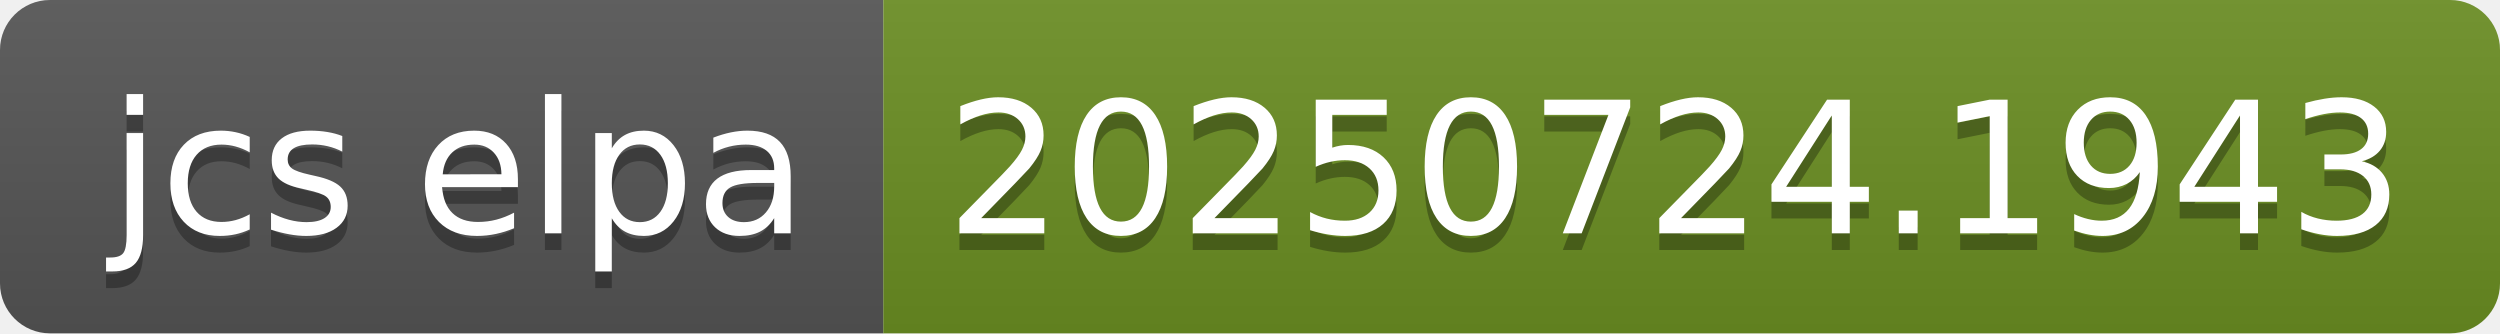
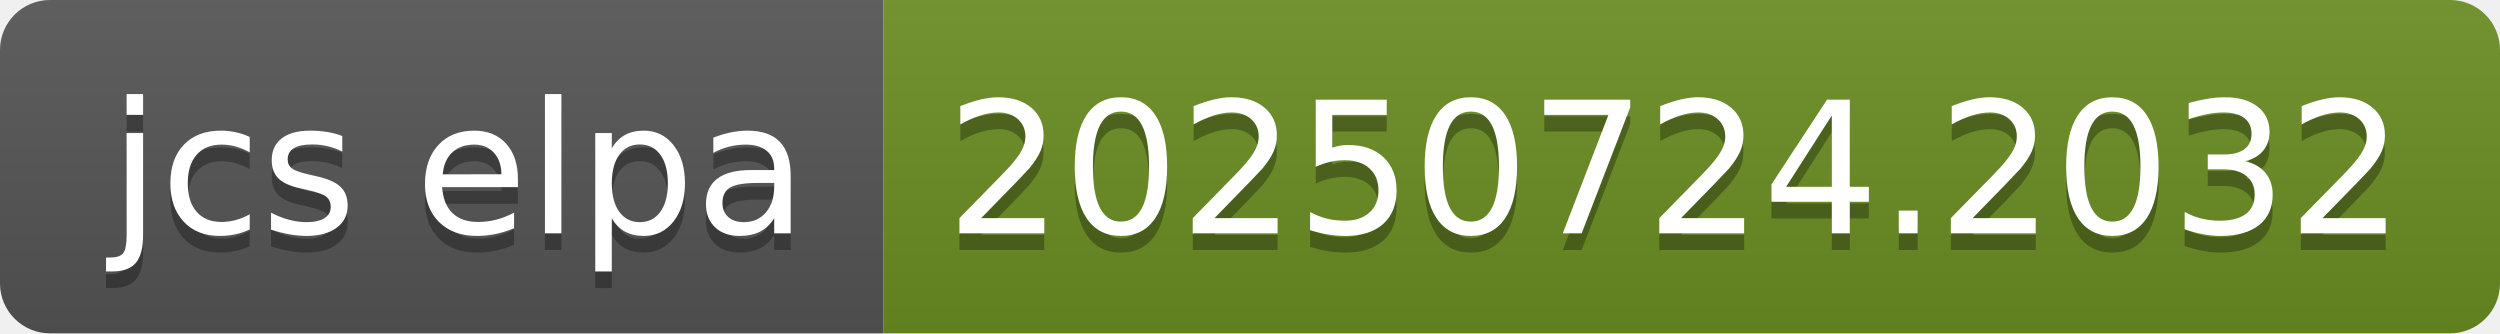
- <svg xmlns="http://www.w3.org/2000/svg" width="150" height="20" role="img" aria-label="jcs elpa: 20250724.1943">
+ <svg xmlns="http://www.w3.org/2000/svg" width="150" height="20" role="img" aria-label="jcs elpa: 20250724.2032">
  <linearGradient id="s" x2="0" y2="100%">
    <stop offset="0" stop-color="#bbb" stop-opacity=".1" />
    <stop offset="1" stop-opacity=".1" />
  </linearGradient>
  <clipPath id="r">
    <rect width="150" height="20" rx="3" fill="#fff" />
  </clipPath>
  <g clip-path="url(#r)">
    <rect width="53" height="20" fill="#555" />
    <rect x="53" width="97" height="20" fill="#6b8e23" />
    <rect width="150" height="20" fill="url(#s)" />
  </g>
  <g fill="#fff" text-anchor="middle" font-family="Verdana,Geneva,DejaVu Sans,sans-serif" text-rendering="geometricPrecision" font-size="110">
    <text aria-hidden="true" x="275" y="150" fill="#010101" fill-opacity=".3" transform="scale(.1)" textLength="430">jcs elpa</text>
    <text x="275" y="140" transform="scale(.1)" fill="#fff" textLength="430">jcs elpa</text>
-     <text aria-hidden="true" x="1005" y="150" fill="#010101" fill-opacity=".3" transform="scale(.1)" textLength="870">20250724.1943</text>
-     <text x="1005" y="140" transform="scale(.1)" fill="#fff" textLength="870">20250724.1943</text>
+     <text aria-hidden="true" x="1005" y="150" fill="#010101" fill-opacity=".3" transform="scale(.1)" textLength="870">20250724.2032</text>
+     <text x="1005" y="140" transform="scale(.1)" fill="#fff" textLength="870">20250724.2032</text>
  </g>
</svg>
